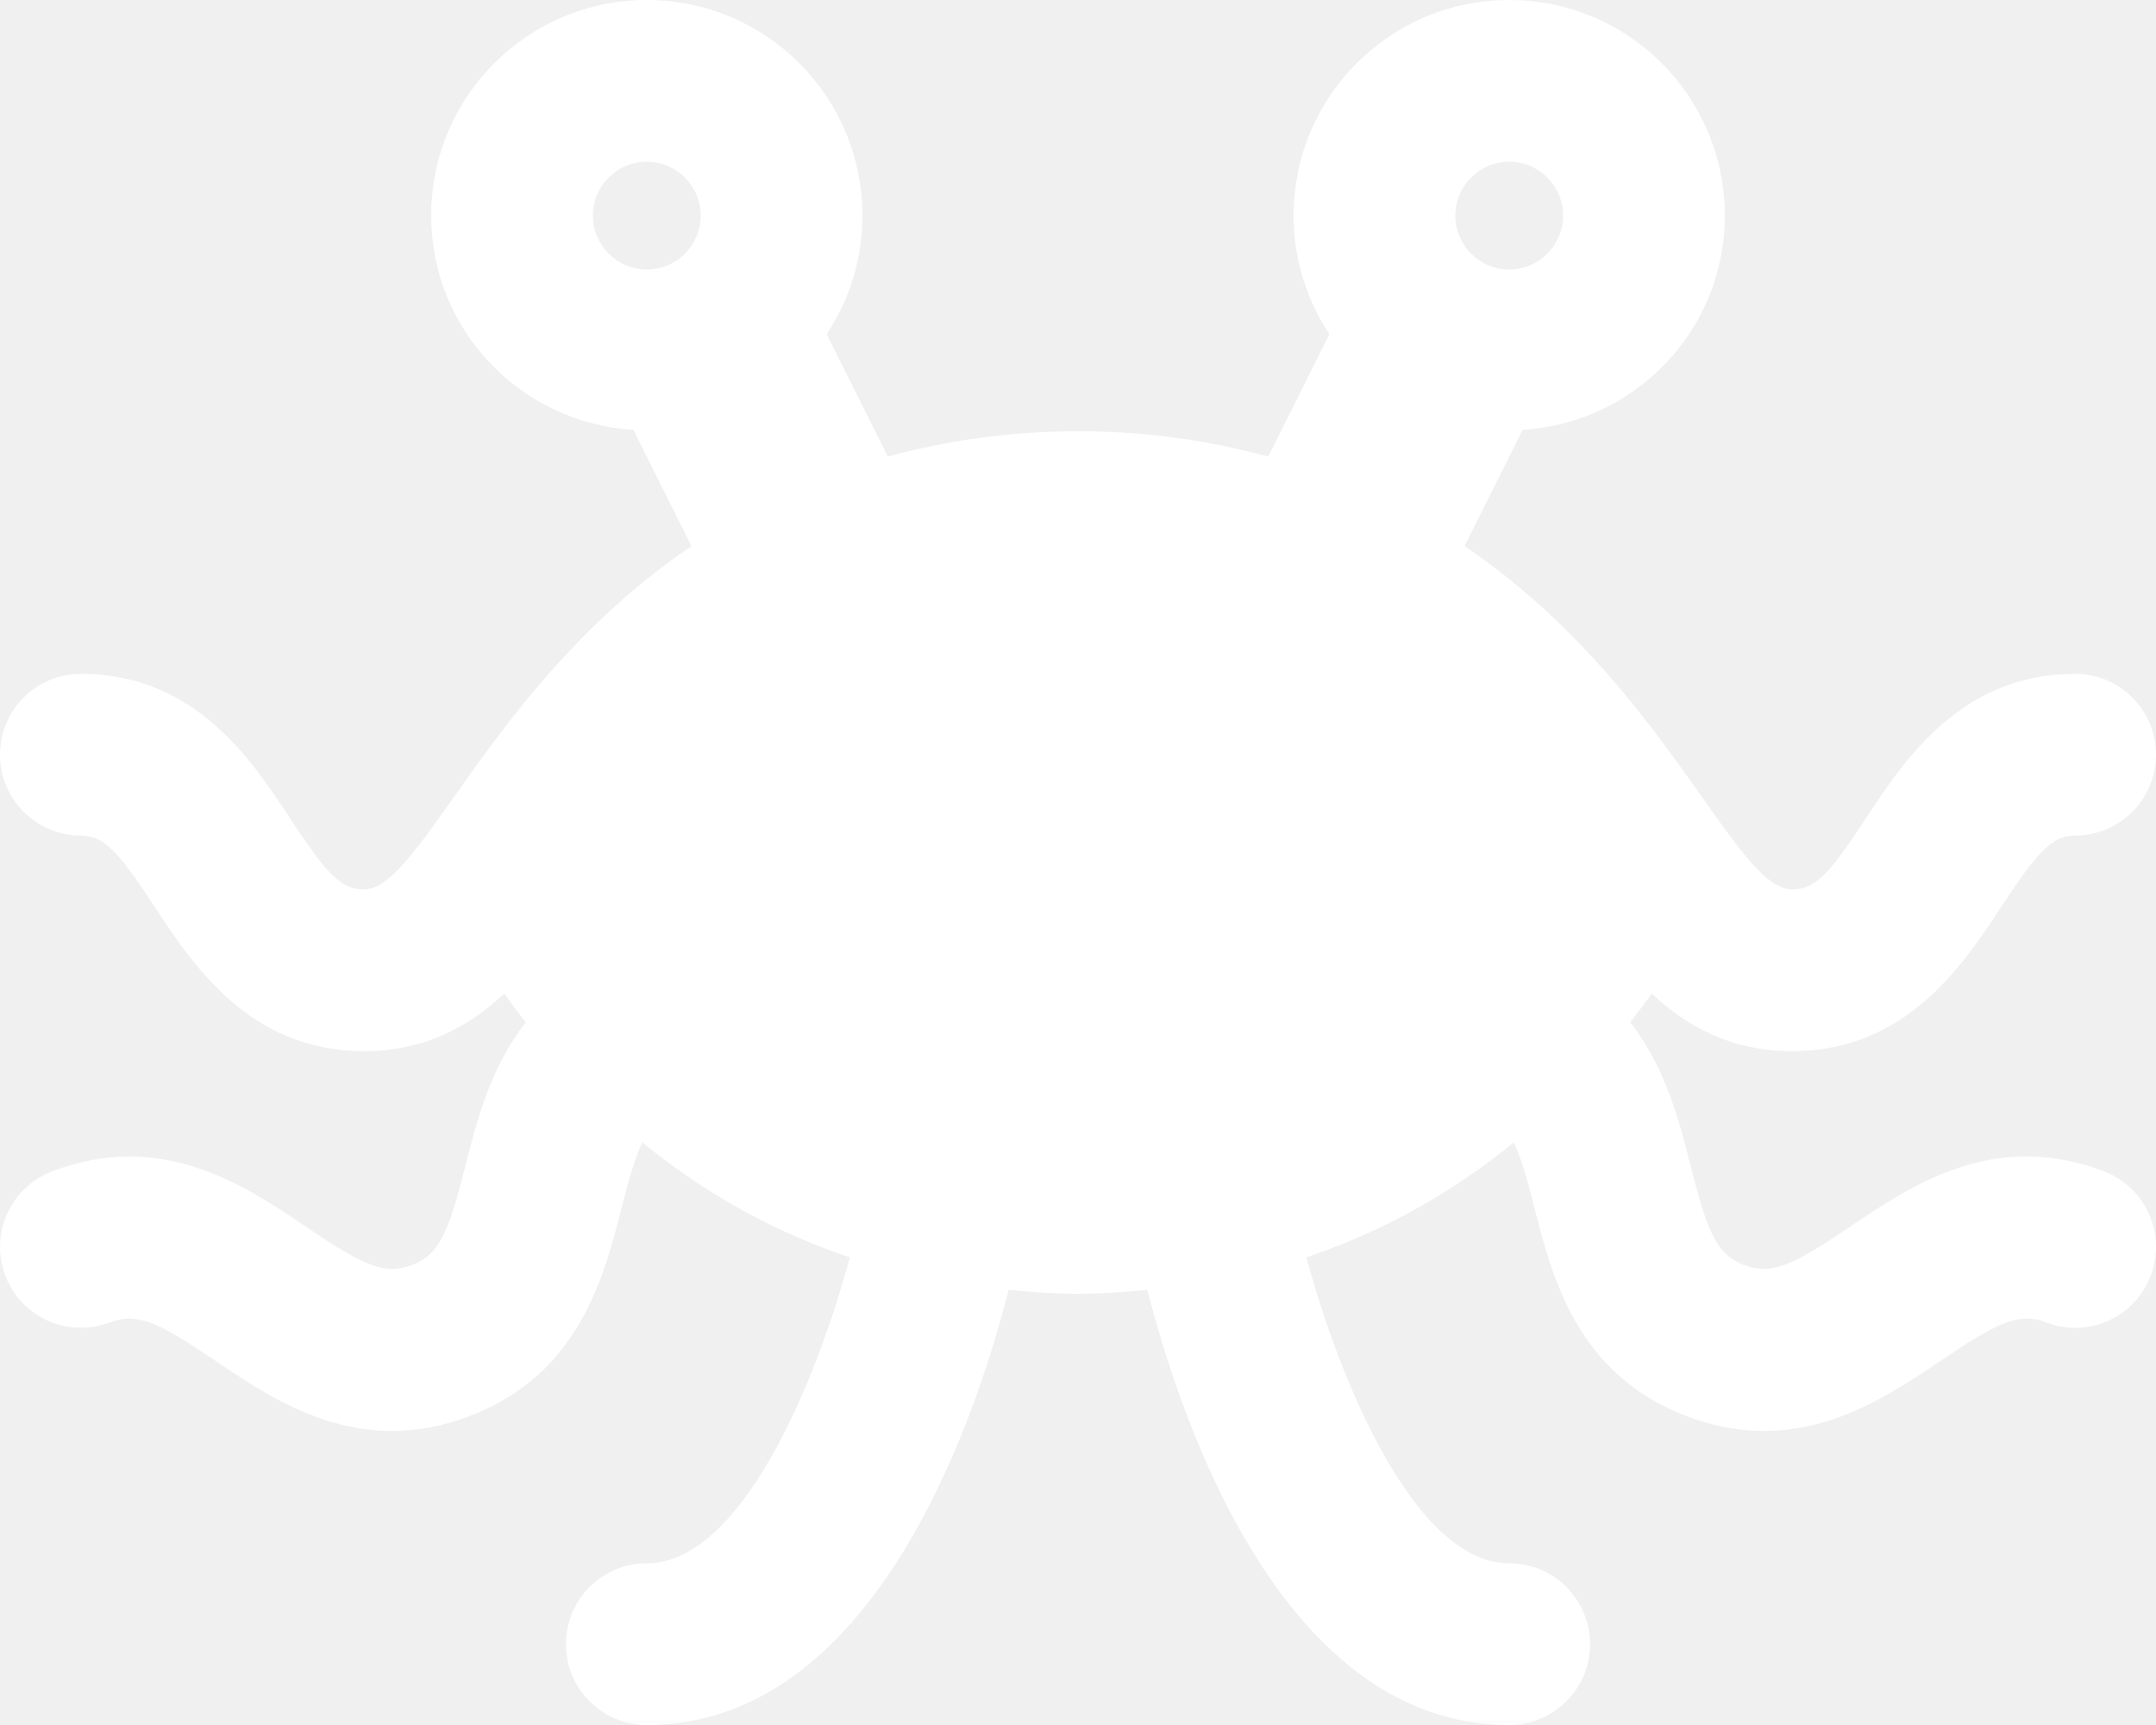
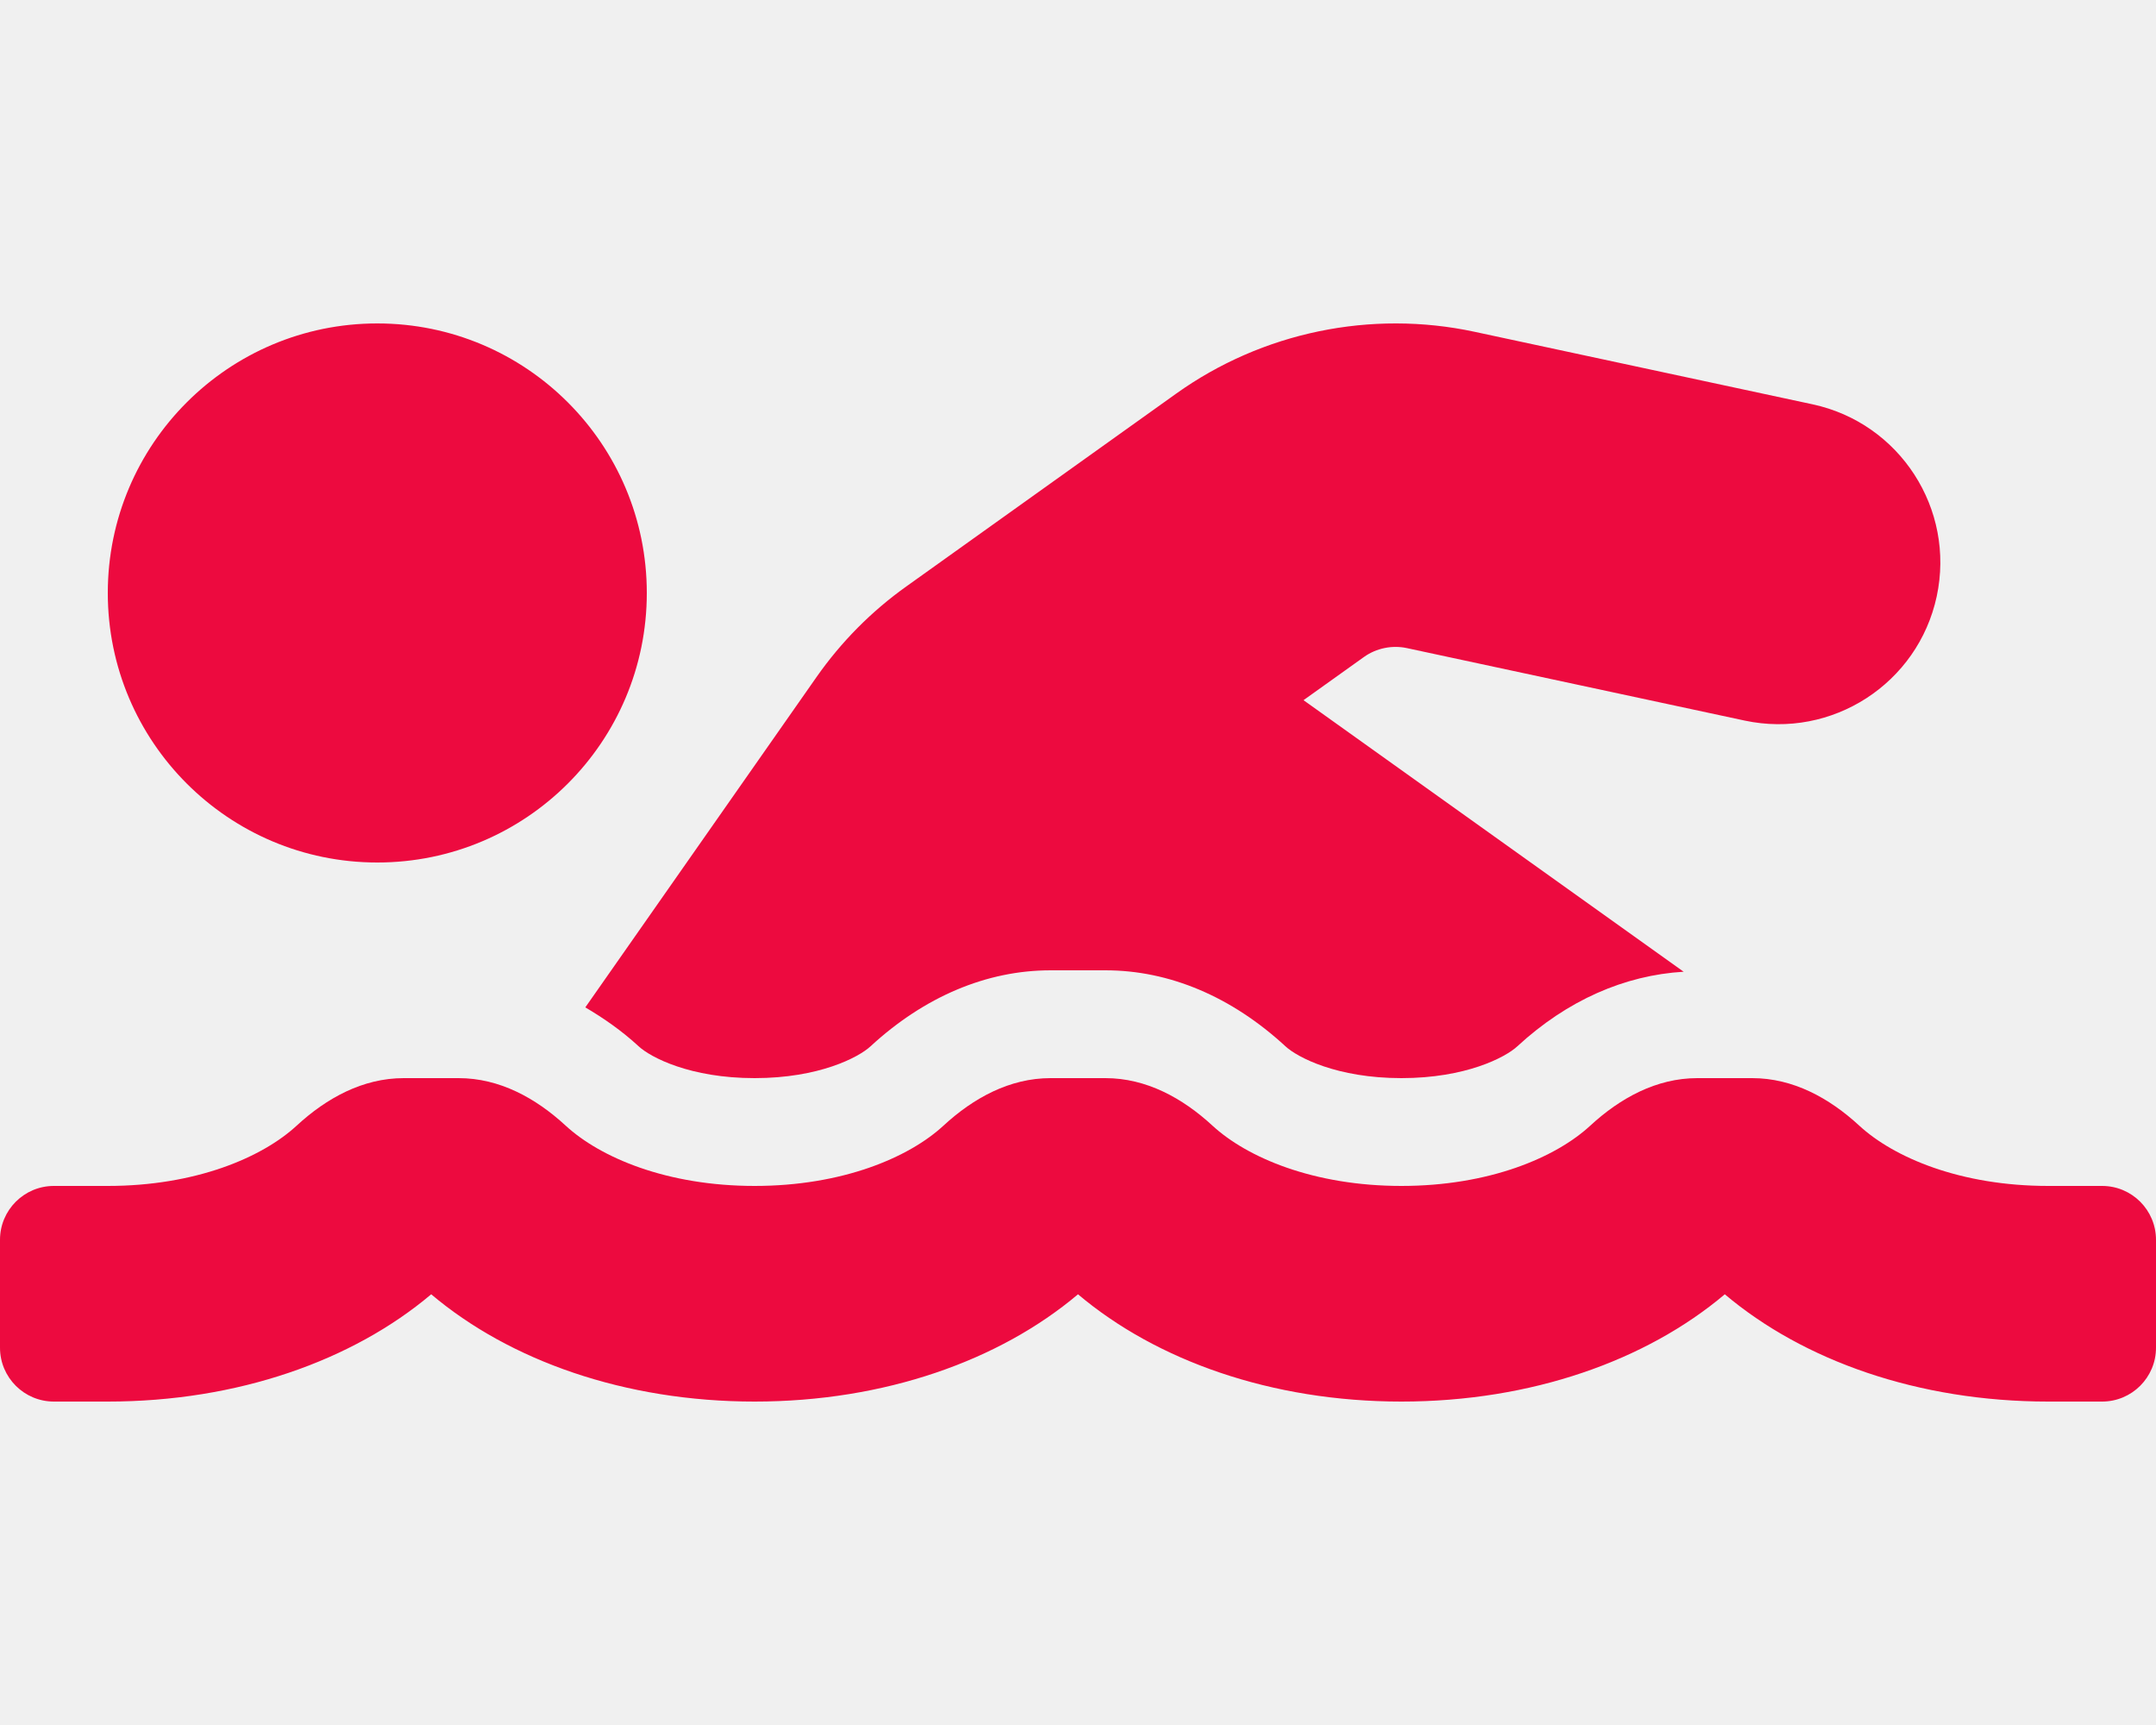
- <svg xmlns="http://www.w3.org/2000/svg" style="fill:#FFFFFF;" viewBox="0 0 640 512">
-   <path d="M624.54 347.67c-32.7-12.52-57.36 4.25-75.37 16.45-17.06 11.53-23.25 14.42-31.41 11.36-8.12-3.09-10.83-9.38-15.89-29.38-3.33-13.15-7.44-29.32-17.95-42.65 2.24-2.91 4.43-5.79 6.38-8.57C500.47 304.45 513.71 312 532 312c33.95 0 50.87-25.78 62.06-42.83 10.59-16.14 15-21.17 21.94-21.17 13.25 0 24-10.75 24-24s-10.75-24-24-24c-33.95 0-50.87 25.78-62.06 42.83-10.6 16.14-15 21.17-21.94 21.17-17.31 0-37.48-61.43-97.26-101.91l17.25-34.5C485.43 125.5 512 97.98 512 64c0-35.35-28.65-64-64-64s-64 28.65-64 64c0 13.02 3.94 25.1 10.62 35.21l-18.15 36.3c-16.98-4.6-35.6-7.51-56.46-7.51s-39.49 2.91-56.46 7.51l-18.15-36.3C252.06 89.1 256 77.02 256 64c0-35.35-28.65-64-64-64s-64 28.65-64 64c0 33.98 26.56 61.5 60.02 63.6l17.25 34.5C145.68 202.44 125.15 264 108 264c-6.94 0-11.34-5.03-21.94-21.17C74.88 225.78 57.96 200 24 200c-13.25 0-24 10.75-24 24s10.75 24 24 24c6.94 0 11.34 5.03 21.94 21.17C57.13 286.22 74.05 312 108 312c18.29 0 31.53-7.55 41.7-17.11 1.95 2.79 4.14 5.66 6.38 8.57-10.51 13.33-14.62 29.5-17.95 42.65-5.06 20-7.77 26.28-15.89 29.38-8.11 3.06-14.33.17-31.41-11.36-18.03-12.2-42.72-28.92-75.37-16.45-12.39 4.72-18.59 18.58-13.87 30.97 4.72 12.41 18.61 18.61 30.97 13.88 8.16-3.09 14.34-.19 31.39 11.36 13.55 9.16 30.83 20.86 52.42 20.84 7.17 0 14.83-1.28 22.97-4.39 32.66-12.44 39.98-41.33 45.33-62.44 2.21-8.72 3.99-14.49 5.95-18.87 16.62 13.61 36.95 25.88 61.64 34.17-9.96 37-32.18 90.8-60.26 90.8-13.25 0-24 10.75-24 24s10.75 24 24 24c66.74 0 97.05-88.63 107.42-129.14 6.69.6 13.42 1.14 20.58 1.14s13.89-.54 20.58-1.14C350.95 423.37 381.26 512 448 512c13.25 0 24-10.75 24-24s-10.75-24-24-24c-27.94 0-50.21-53.81-60.22-90.81 24.69-8.29 45-20.56 61.62-34.16 1.96 4.38 3.74 10.15 5.95 18.87 5.34 21.11 12.67 50 45.33 62.44 8.14 3.11 15.8 4.39 22.97 4.39 21.59 0 38.87-11.69 52.42-20.84 17.05-11.55 23.28-14.45 31.39-11.36 12.39 4.75 26.27-1.47 30.97-13.88 4.71-12.4-1.49-26.26-13.89-30.98zM448 48c8.82 0 16 7.18 16 16s-7.18 16-16 16-16-7.18-16-16 7.18-16 16-16zm-256 0c8.82 0 16 7.18 16 16s-7.18 16-16 16-16-7.18-16-16 7.18-16 16-16z" />
+ <svg xmlns="http://www.w3.org/2000/svg" style="fill:#ED0A3F;" viewBox="0 0 640 512">
+   <path d="M189.61 310.58c3.54 3.26 15.27 9.42 34.39 9.42s30.86-6.16 34.39-9.42c16.02-14.77 34.5-22.58 53.46-22.58h16.3c18.96 0 37.45 7.81 53.46 22.58 3.54 3.26 15.27 9.42 34.39 9.42s30.86-6.16 34.39-9.42c14.86-13.71 31.88-21.12 49.39-22.16l-112.84-80.6 18-12.86c3.64-2.58 8.28-3.52 12.62-2.61l100.35 21.53c25.91 5.53 51.44-10.97 57-36.88 5.55-25.92-10.95-51.44-36.88-57L437.68 98.47c-30.73-6.58-63.02.12-88.56 18.38l-80.02 57.17c-10.38 7.39-19.36 16.44-26.72 26.94L173.75 299c5.47 3.23 10.82 6.93 15.86 11.58zM624 352h-16c-26.04 0-45.8-8.42-56.09-17.9-8.9-8.21-19.66-14.1-31.77-14.1h-16.3c-12.11 0-22.87 5.89-31.77 14.1C461.8 343.58 442.04 352 416 352s-45.8-8.42-56.09-17.9c-8.9-8.21-19.66-14.1-31.77-14.1h-16.3c-12.11 0-22.87 5.89-31.77 14.1C269.8 343.58 250.04 352 224 352s-45.8-8.42-56.09-17.9c-8.9-8.21-19.66-14.1-31.77-14.1h-16.3c-12.11 0-22.87 5.89-31.77 14.1C77.8 343.58 58.04 352 32 352H16c-8.84 0-16 7.16-16 16v32c0 8.84 7.16 16 16 16h16c38.62 0 72.72-12.19 96-31.84 23.28 19.66 57.38 31.84 96 31.84s72.72-12.19 96-31.84c23.28 19.66 57.38 31.84 96 31.84s72.72-12.19 96-31.84c23.28 19.66 57.38 31.84 96 31.84h16c8.84 0 16-7.16 16-16v-32c0-8.84-7.16-16-16-16zm-512-96c44.18 0 80-35.82 80-80s-35.82-80-80-80-80 35.82-80 80 35.82 80 80 80z" />
</svg>
